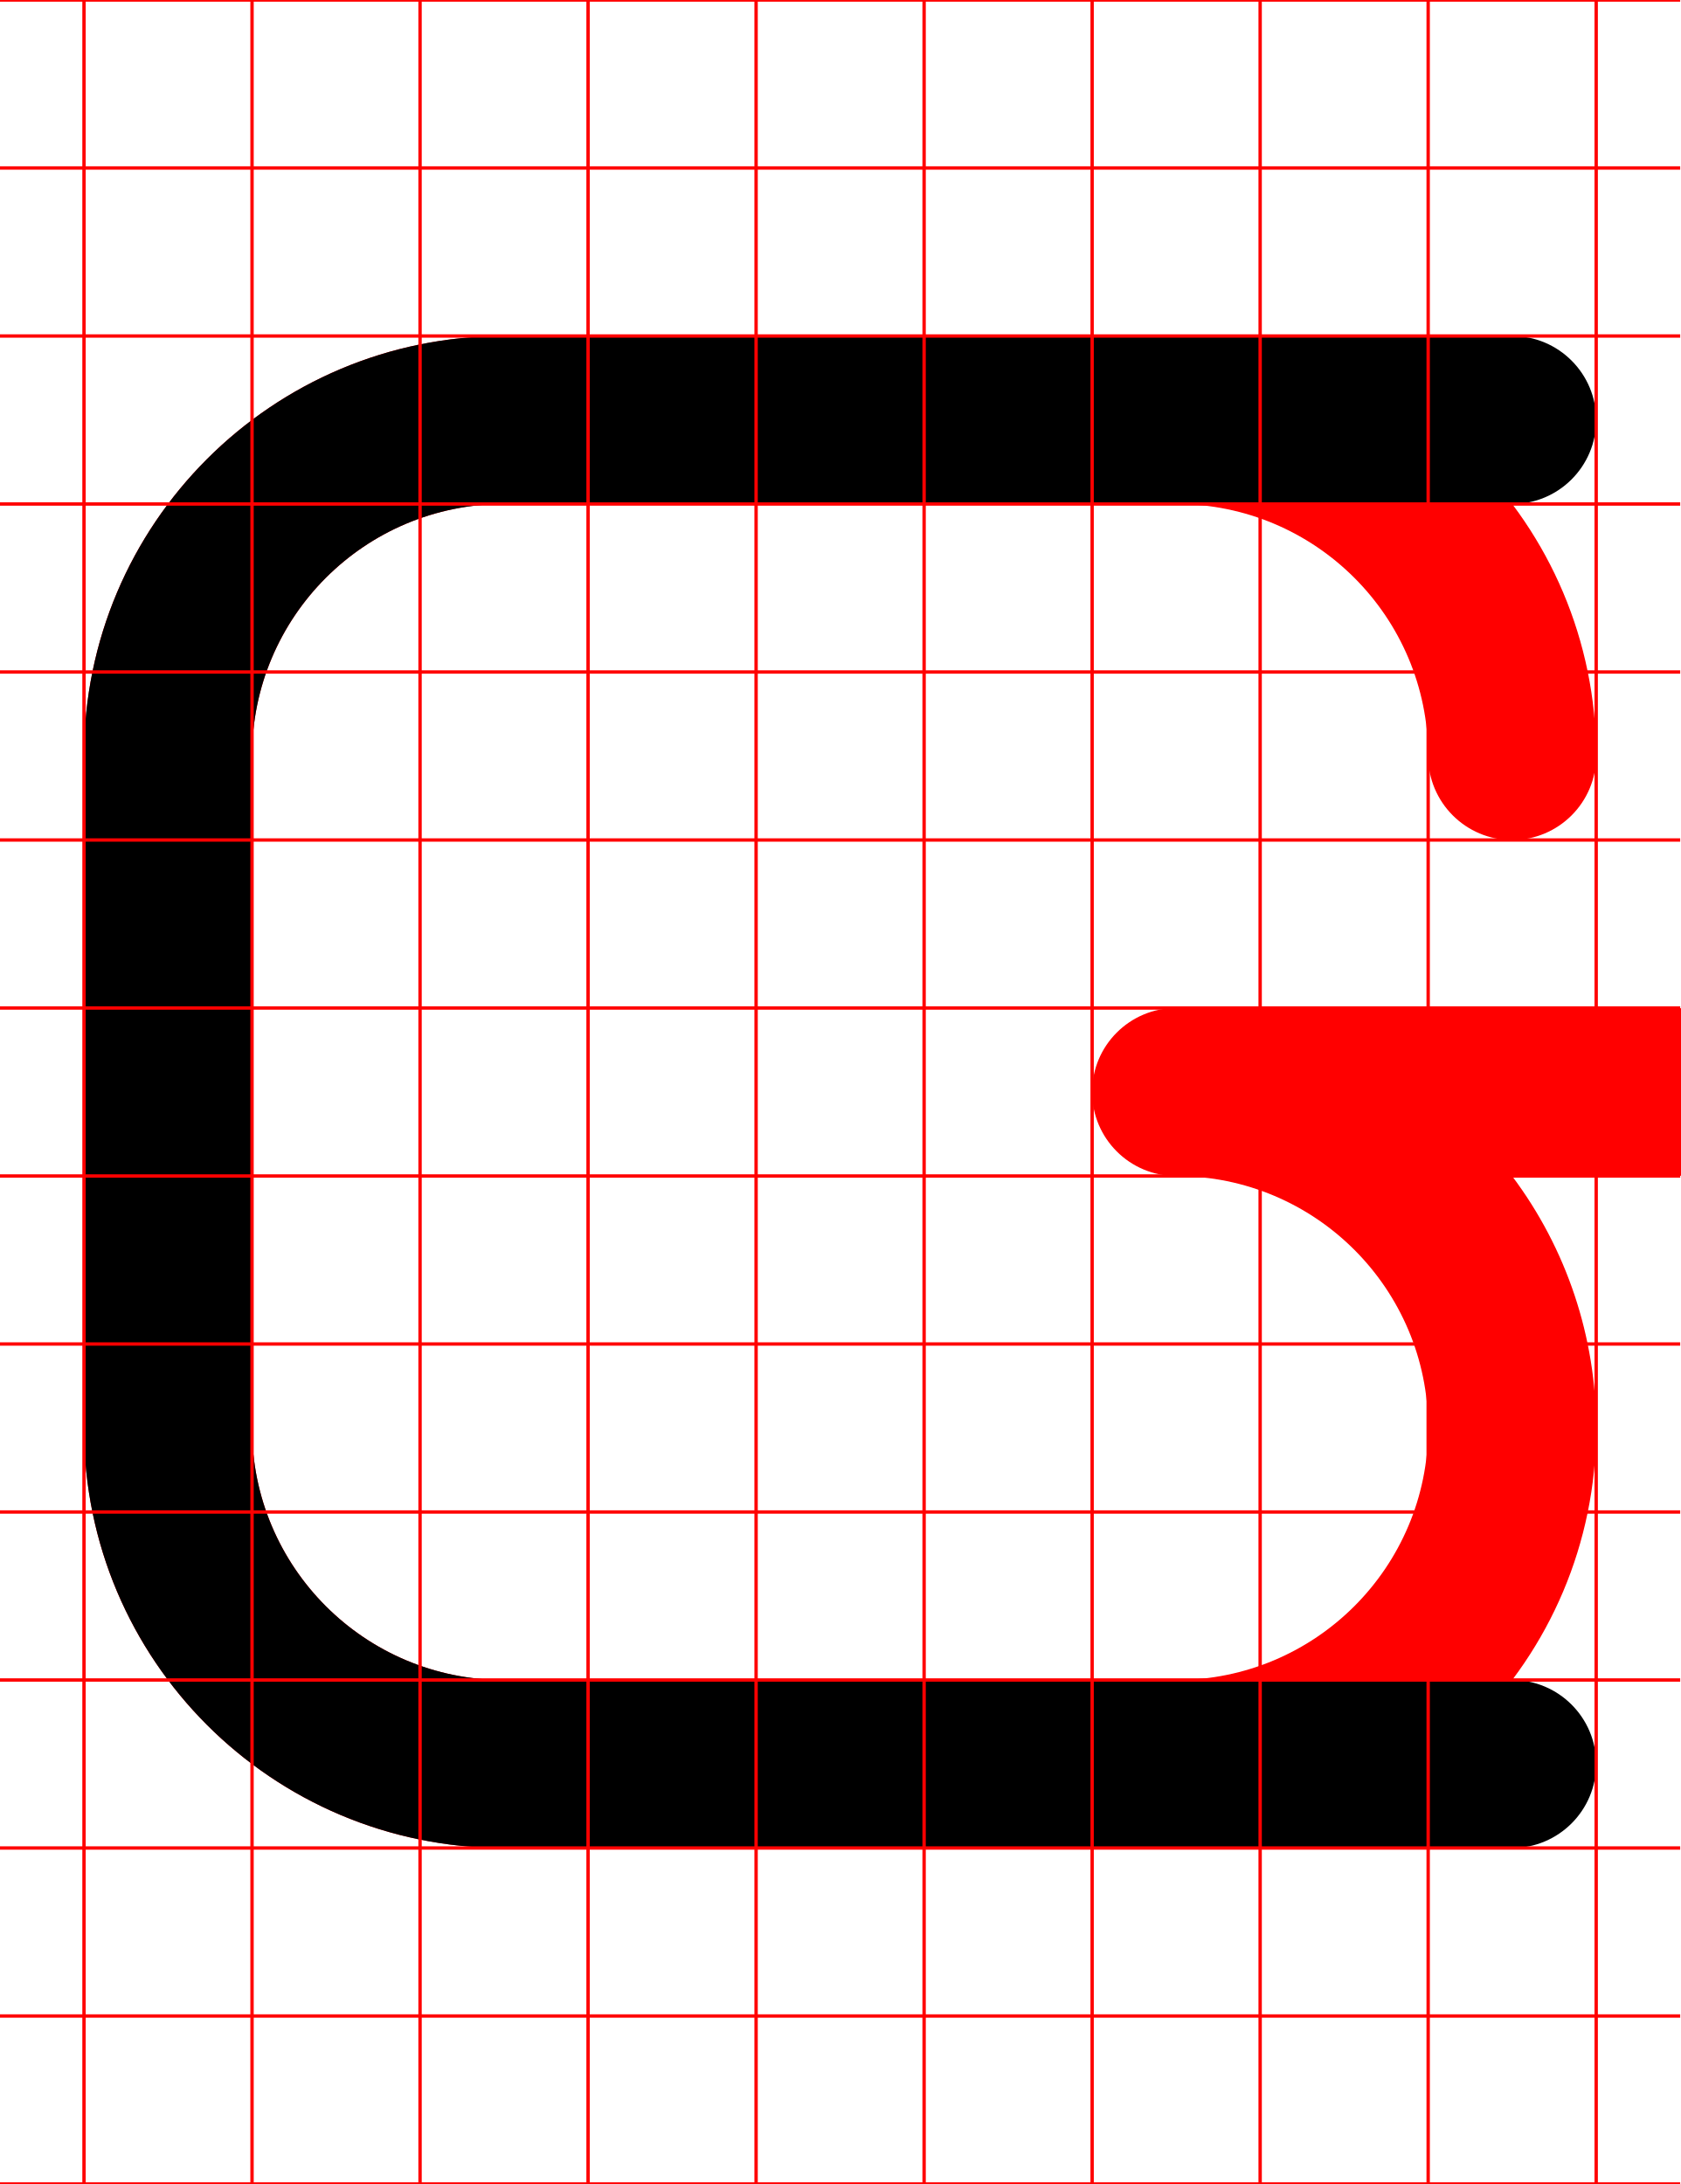
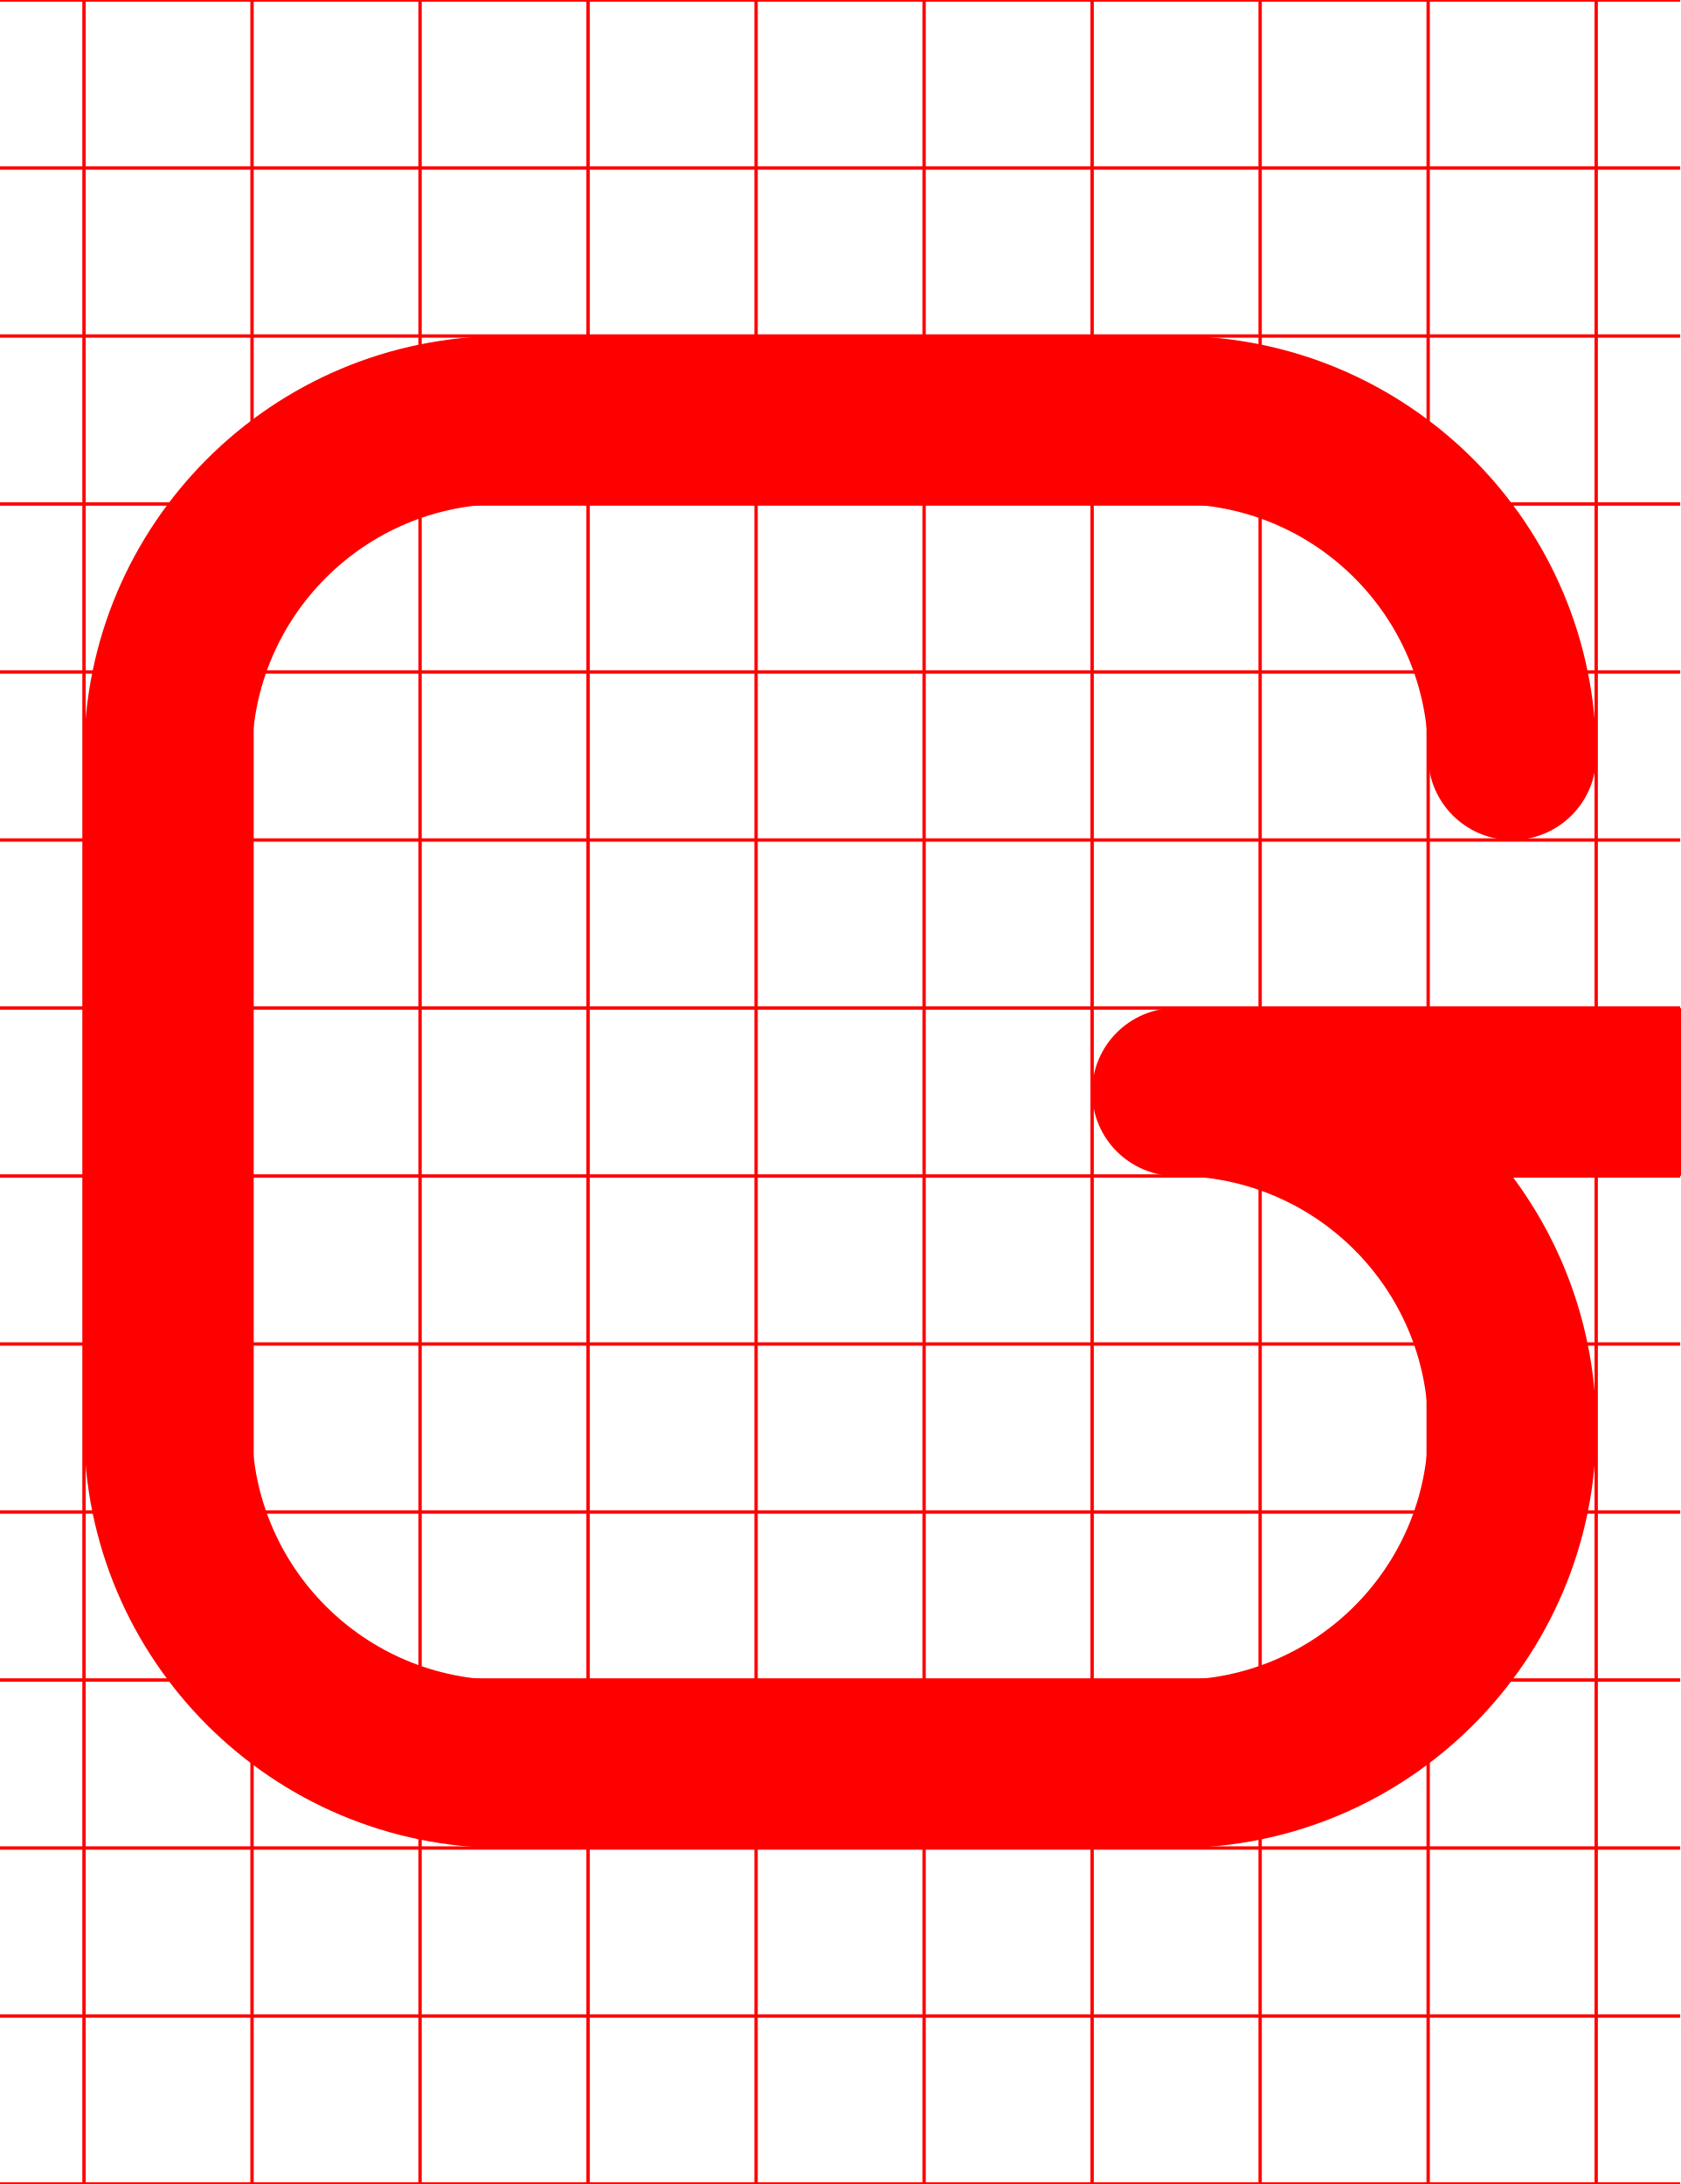
<svg xmlns="http://www.w3.org/2000/svg" width="500" height="650">
  <path d="M 150 100 A 125 125 0 0 0 25 225 L 25 425 A 125 125 0 0 0 150 550 L 350 550 A 125 125 0 0 0 475 425 A 125 125 0 0 0 449.961 350 L 500 350 L 500 349.93 A 25 25 0 0 0 525 325 A 25 25 0 0 0 500 300.07 L 500 300 L 350 300 A 25 25 0 0 0 325 325 A 25 25 0 0 0 350 350 A 75 75 0 0 1 425 425 A 75 75 0 0 1 350 500 L 150 500 A 75 75 0 0 1 75 425 L 75 225 A 75 75 0 0 1 150 150 L 350 150 A 75 75 0 0 1 425 225 A 25 25 0 0 0 450 250 A 25 25 0 0 0 475 225 A 125 125 0 0 0 350 100 L 150 100 z " style="fill:red" />
-   <path d="M 150,100 C 80.964,100 25,155.964 25,225 v 200 c 0,69.036 55.964,125 125,125 h 300 c 13.807,0 25,-11.193 25,-25 0,-13.807 -11.193,-25 -25,-25 H 150 C 108.579,500 75,466.421 75,425 V 225 c 0,-41.421 33.579,-75 75,-75 h 300 c 13.807,0 25,-11.193 25,-25 0,-13.807 -11.193,-25 -25,-25 z" />
  <path d="M0-.5v1h24.5v49H0v1h24.5v49H0v1h24.5v49H0v1h24.5v49H0v1h24.5v49H0v1h24.5v49H0v1h24.5v49H0v1h24.5v49H0v1h24.5v49H0v1h24.5v49H0v1h24.5v49H0v1h24.5v49H0v1h24.5v49H0v1h500v-1h-24.5v-49H500v-1h-24.5v-49H500v-1h-24.5v-49H500v-1h-24.5v-49H500v-1h-24.5v-49H500v-1h-24.5v-49H500v-1h-24.5v-49H500v-1h-24.5v-49H500v-1h-24.5v-49H500v-1h-24.5v-49H500v-1h-24.5v-49H500v-1h-24.5v-49H500v-1h-24.5V.5H500v-1zm25.5 1h49v49h-49zm50 0h49v49h-49zm50 0h49v49h-49zm50 0h49v49h-49zm50 0h49v49h-49zm50 0h49v49h-49zm50 0h49v49h-49zm50 0h49v49h-49zm50 0h49v49h-49zm-400 50h49v49h-49zm50 0h49v49h-49zm50 0h49v49h-49zm50 0h49v49h-49zm50 0h49v49h-49zm50 0h49v49h-49zm50 0h49v49h-49zm50 0h49v49h-49zm50 0h49v49h-49zm-400 50h49v49h-49zm50 0h49v49h-49zm50 0h49v49h-49zm50 0h49v49h-49zm50 0h49v49h-49zm50 0h49v49h-49zm50 0h49v49h-49zm50 0h49v49h-49zm50 0h49v49h-49zm-400 50h49v49h-49zm50 0h49v49h-49zm50 0h49v49h-49zm50 0h49v49h-49zm50 0h49v49h-49zm50 0h49v49h-49zm50 0h49v49h-49zm50 0h49v49h-49zm50 0h49v49h-49zm-400 50h49v49h-49zm50 0h49v49h-49zm50 0h49v49h-49zm50 0h49v49h-49zm50 0h49v49h-49zm50 0h49v49h-49zm50 0h49v49h-49zm50 0h49v49h-49zm50 0h49v49h-49zm-400 50h49v49h-49zm50 0h49v49h-49zm50 0h49v49h-49zm50 0h49v49h-49zm50 0h49v49h-49zm50 0h49v49h-49zm50 0h49v49h-49zm50 0h49v49h-49zm50 0h49v49h-49zm-400 50h49v49h-49zm50 0h49v49h-49zm50 0h49v49h-49zm50 0h49v49h-49zm50 0h49v49h-49zm50 0h49v49h-49zm50 0h49v49h-49zm50 0h49v49h-49zm50 0h49v49h-49zm-400 50h49v49h-49zm50 0h49v49h-49zm50 0h49v49h-49zm50 0h49v49h-49zm50 0h49v49h-49zm50 0h49v49h-49zm50 0h49v49h-49zm50 0h49v49h-49zm50 0h49v49h-49zm-400 50h49v49h-49zm50 0h49v49h-49zm50 0h49v49h-49zm50 0h49v49h-49zm50 0h49v49h-49zm50 0h49v49h-49zm50 0h49v49h-49zm50 0h49v49h-49zm50 0h49v49h-49zm-400 50h49v49h-49zm50 0h49v49h-49zm50 0h49v49h-49zm50 0h49v49h-49zm50 0h49v49h-49zm50 0h49v49h-49zm50 0h49v49h-49zm50 0h49v49h-49zm50 0h49v49h-49zm-400 50h49v49h-49zm50 0h49v49h-49zm50 0h49v49h-49zm50 0h49v49h-49zm50 0h49v49h-49zm50 0h49v49h-49zm50 0h49v49h-49zm50 0h49v49h-49zm50 0h49v49h-49zm-400 50h49v49h-49zm50 0h49v49h-49zm50 0h49v49h-49zm50 0h49v49h-49zm50 0h49v49h-49zm50 0h49v49h-49zm50 0h49v49h-49zm50 0h49v49h-49zm50 0h49v49h-49zm-400 50h49v49h-49zm50 0h49v49h-49zm50 0h49v49h-49zm50 0h49v49h-49zm50 0h49v49h-49zm50 0h49v49h-49zm50 0h49v49h-49zm50 0h49v49h-49zm50 0h49v49h-49z" style="fill:red" />
</svg>
